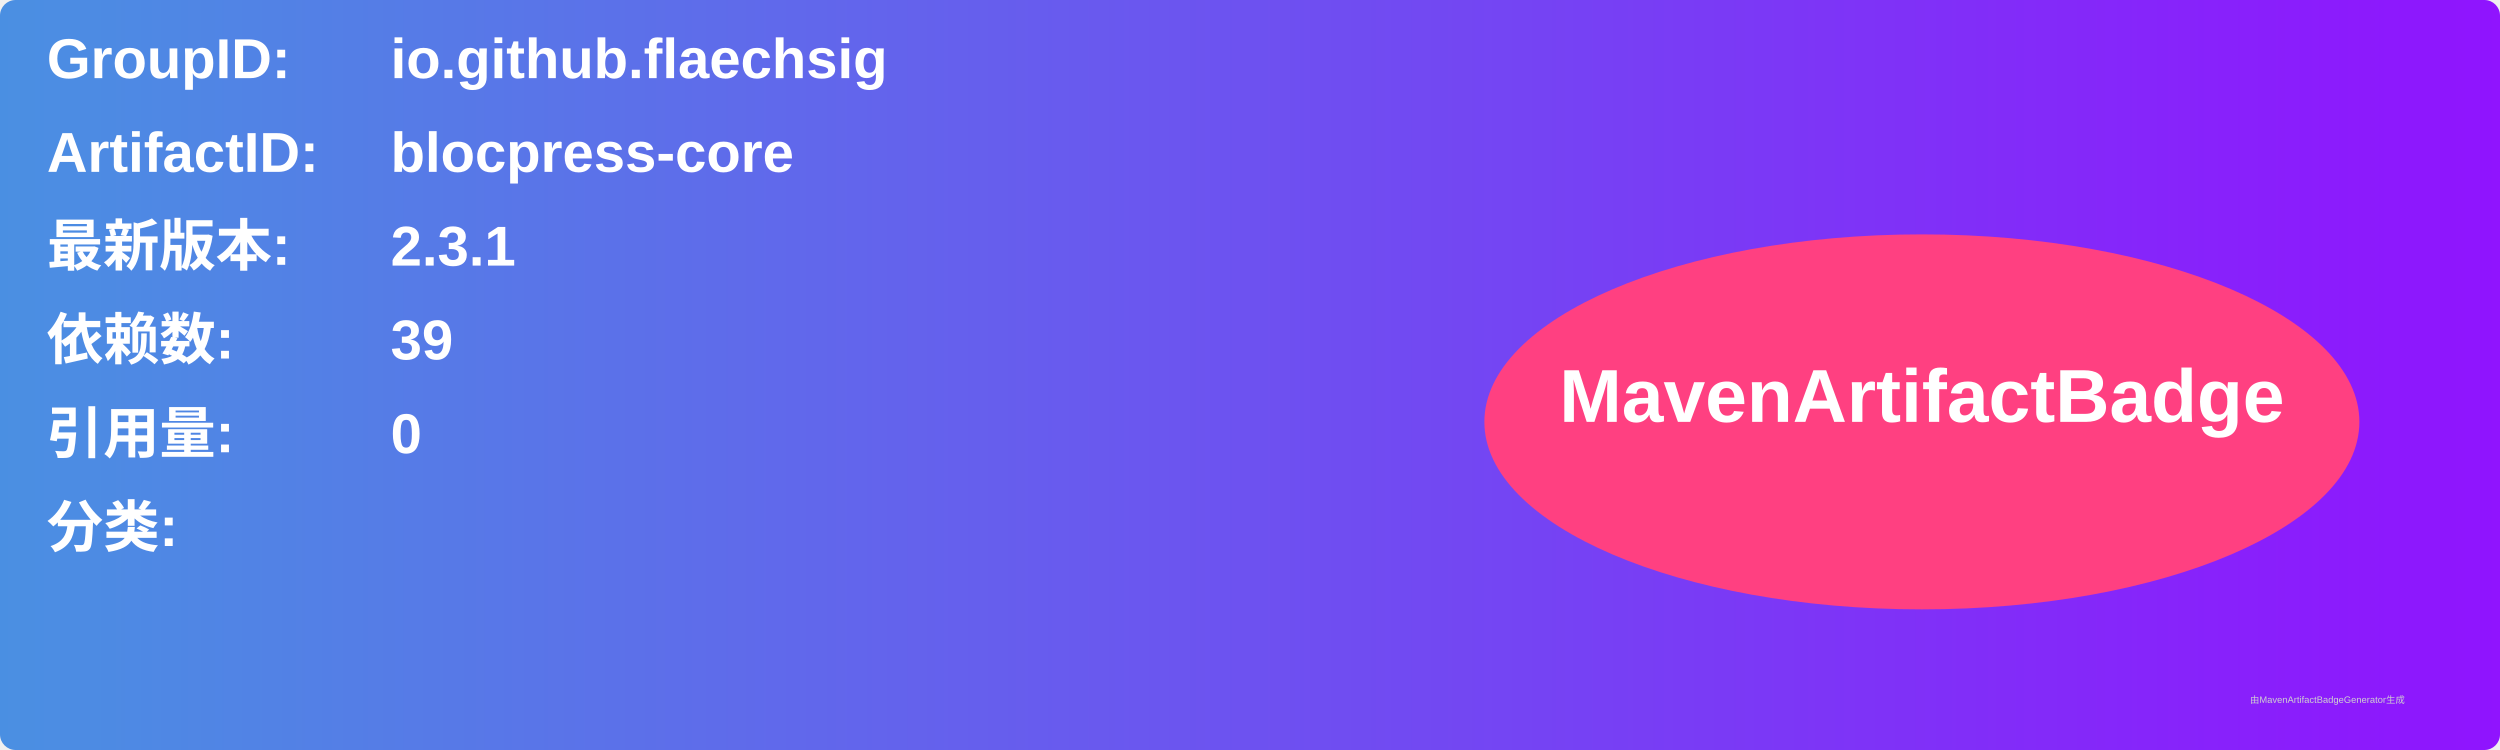
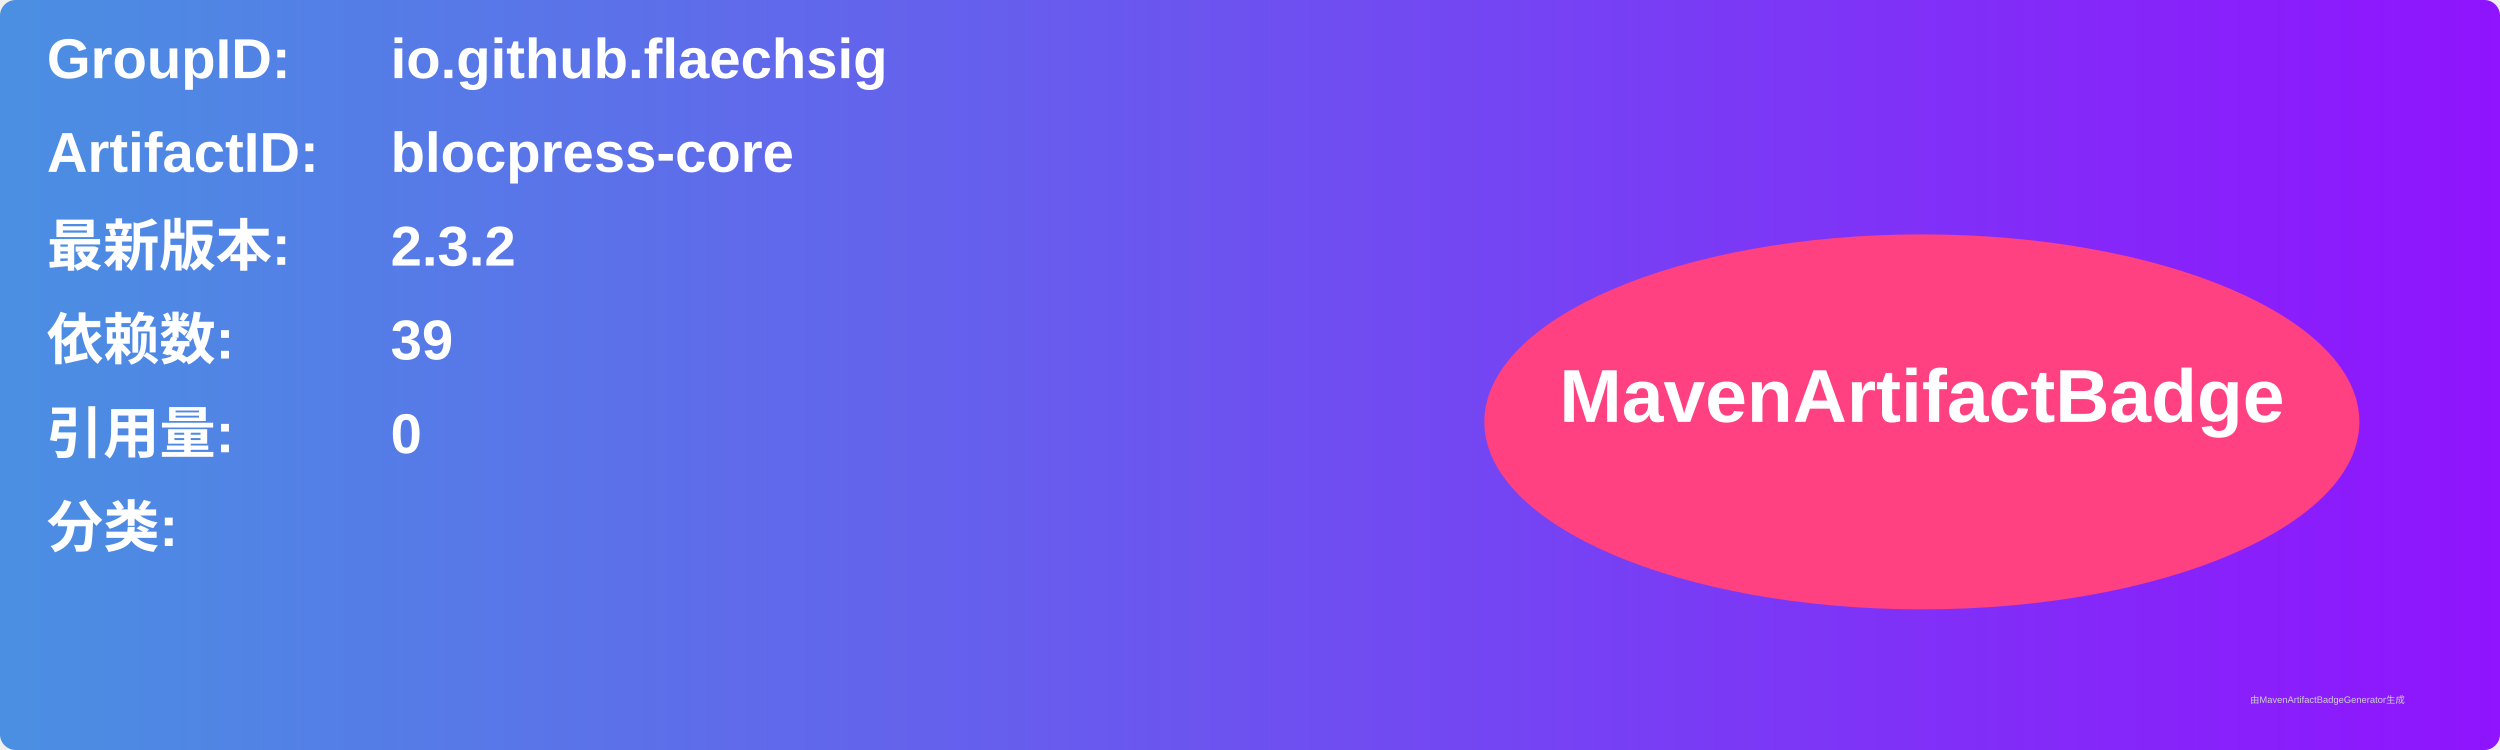
<svg xmlns="http://www.w3.org/2000/svg" width="800" height="240" viewBox="0 0 800 240">
  <linearGradient id="grad" x1="0%" y1="0%" x2="100%" y2="0%">
    <stop offset="0%" stop-color="#4a90e2" />
    <stop offset="100%" stop-color="#9013fe" />
  </linearGradient>
  <rect width="100%" height="100%" rx="5" ry="5" fill="url(#grad)" />
  <g transform="translate(15, 15)">
    <text x="0" y="10" font-family="Arial" font-size="18" fill="white" font-weight="bold" width="260">GroupID:</text>
    <text x="110" y="10" font-family="Arial" font-size="18" fill="white" font-weight="bold" width="460">io.github.flaechsig</text>
    <text x="0" y="40" font-family="Arial" font-size="18" fill="white" font-weight="bold" width="260">ArtifactID:</text>
    <text x="110" y="40" font-family="Arial" font-size="18" fill="white" font-weight="bold" width="460">blocpress-core</text>
    <text x="0" y="70" font-family="Arial" font-size="18" fill="white" font-weight="bold">最新版本:</text>
    <text x="110" y="70" font-family="Arial" font-size="18" fill="white" font-weight="bold">
-       <tspan font-weight="bold">2.3.1</tspan>
+       <tspan font-weight="bold">2.3.2</tspan>
    </text>
    <text x="0" y="100" font-family="Arial" font-size="18" fill="white" font-weight="bold">依赖数: </text>
    <text x="110" y="100" font-family="Arial" font-size="18" fill="white">
      <tspan font-weight="bold">39</tspan>
    </text>
    <text x="0" y="130" font-family="Arial" font-size="18" fill="white" font-weight="bold">引用量: </text>
    <text x="110" y="130" font-family="Arial" font-size="18" fill="white">
      <tspan font-weight="bold">0</tspan>
    </text>
    <text x="0" y="160" font-family="Arial" font-size="18" fill="white" font-weight="bold">分类:</text>
    <text x="10" y="190" font-family="Arial" font-size="10" fill="white">
      <tspan font-weight="bold" />
    </text>
    <ellipse cx="600" cy="120" rx="140" ry="60" fill="#ff4081" />
    <text x="600" y="120" text-anchor="middle" font-family="Arial" font-size="24" fill="white" font-weight="bold">MavenArtifactBadge</text>
  </g>
  <text x="720" y="225" font-family="Arial" font-size="3" fill="#d0d0d0">由MavenArtifactBadgeGenerator生成</text>
</svg>
